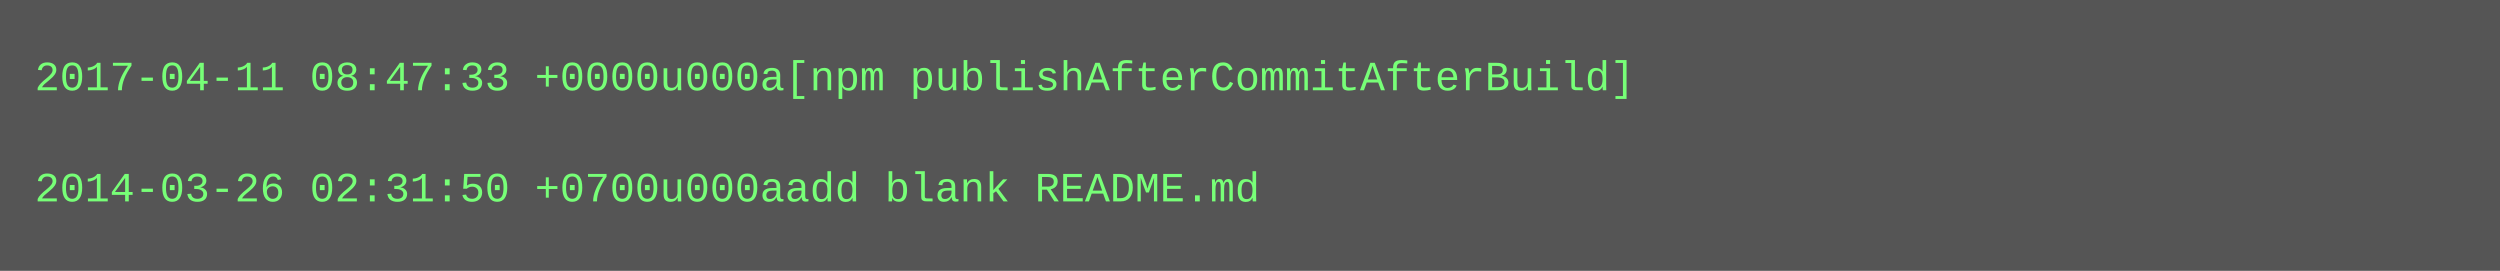
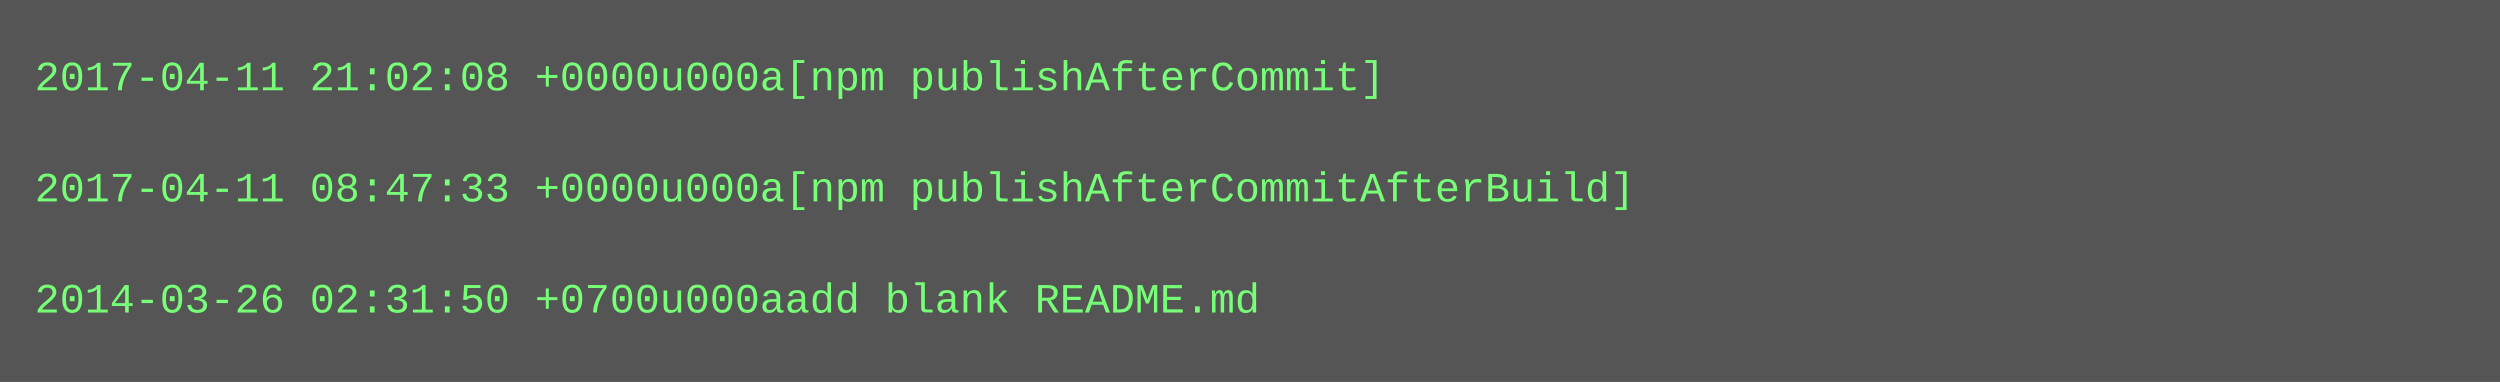
- <svg xmlns="http://www.w3.org/2000/svg" height="78" width="720">
-   <rect height="78" fill="#555" width="720" />
+ <svg xmlns="http://www.w3.org/2000/svg" height="110" width="720">
+   <rect height="110" fill="#555" width="720" />
  <text fill="#7f7" font-family="Courier New" font-size="12" xml:space="preserve">
-     <tspan x="10" y="26">2017-04-11 08:47:33 +0000u000a[npm publishAfterCommitAfterBuild]</tspan>
+     <tspan x="10" y="26">2017-04-11 21:02:08 +0000u000a[npm publishAfterCommit]</tspan>
    <tspan x="10" y="42" />
-     <tspan x="10" y="58">2014-03-26 02:31:50 +0700u000aadd blank README.md</tspan>
+     <tspan x="10" y="58">2017-04-11 08:47:33 +0000u000a[npm publishAfterCommitAfterBuild]</tspan>
+     <tspan x="10" y="74" />
+     <tspan x="10" y="90">2014-03-26 02:31:50 +0700u000aadd blank README.md</tspan>
  </text>
</svg>
